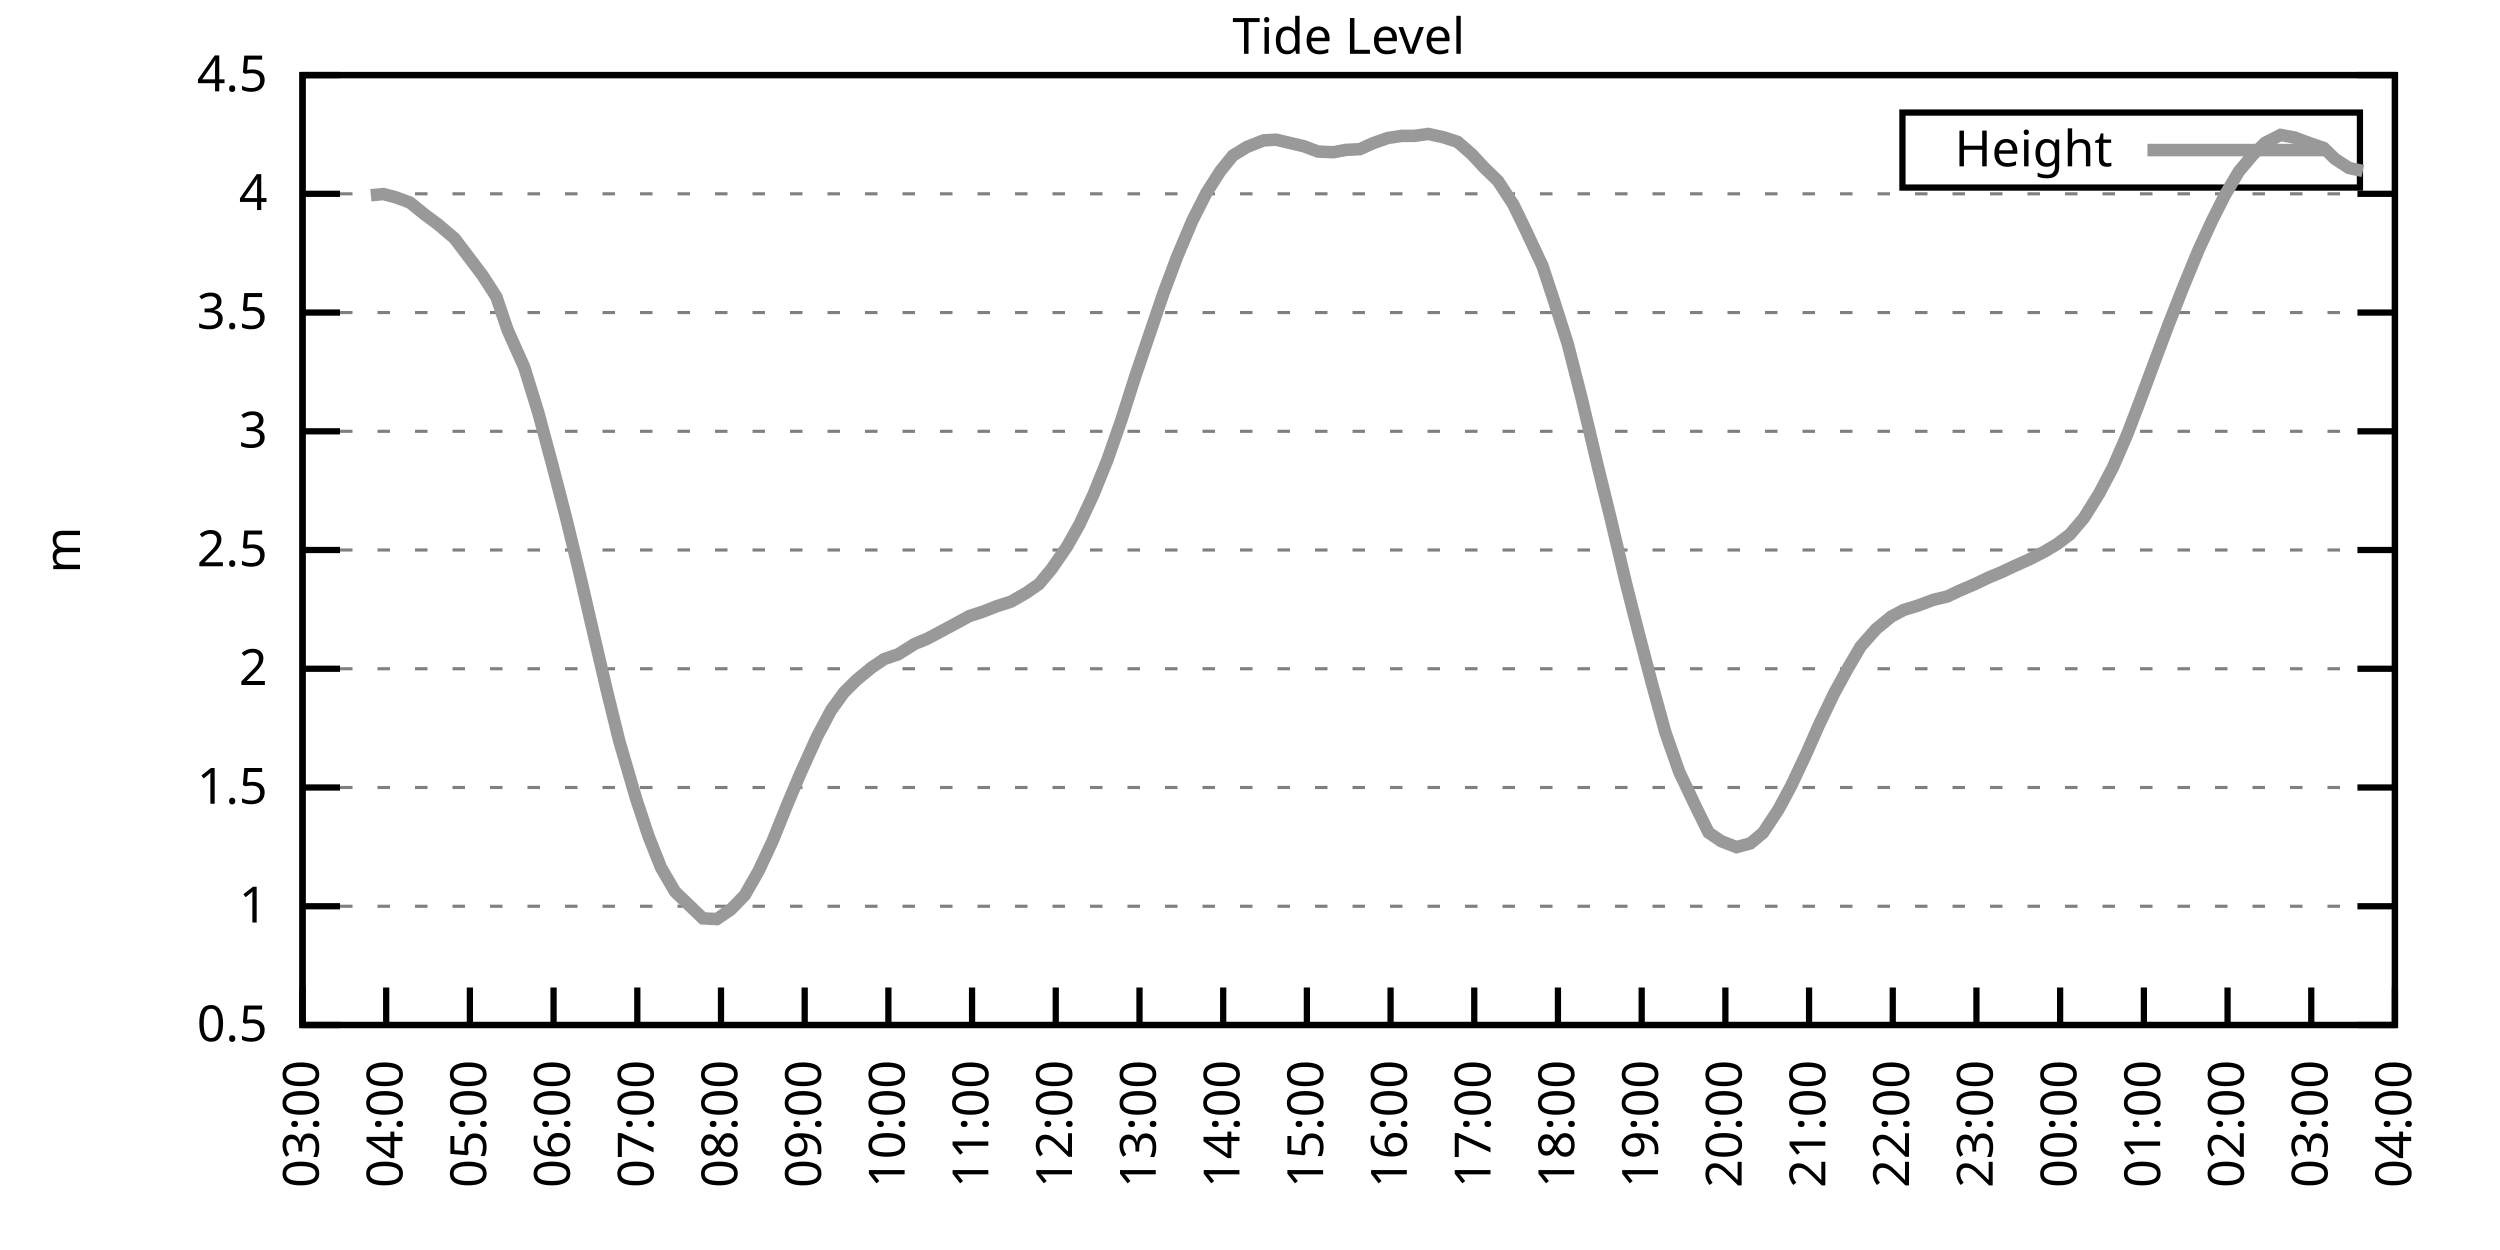
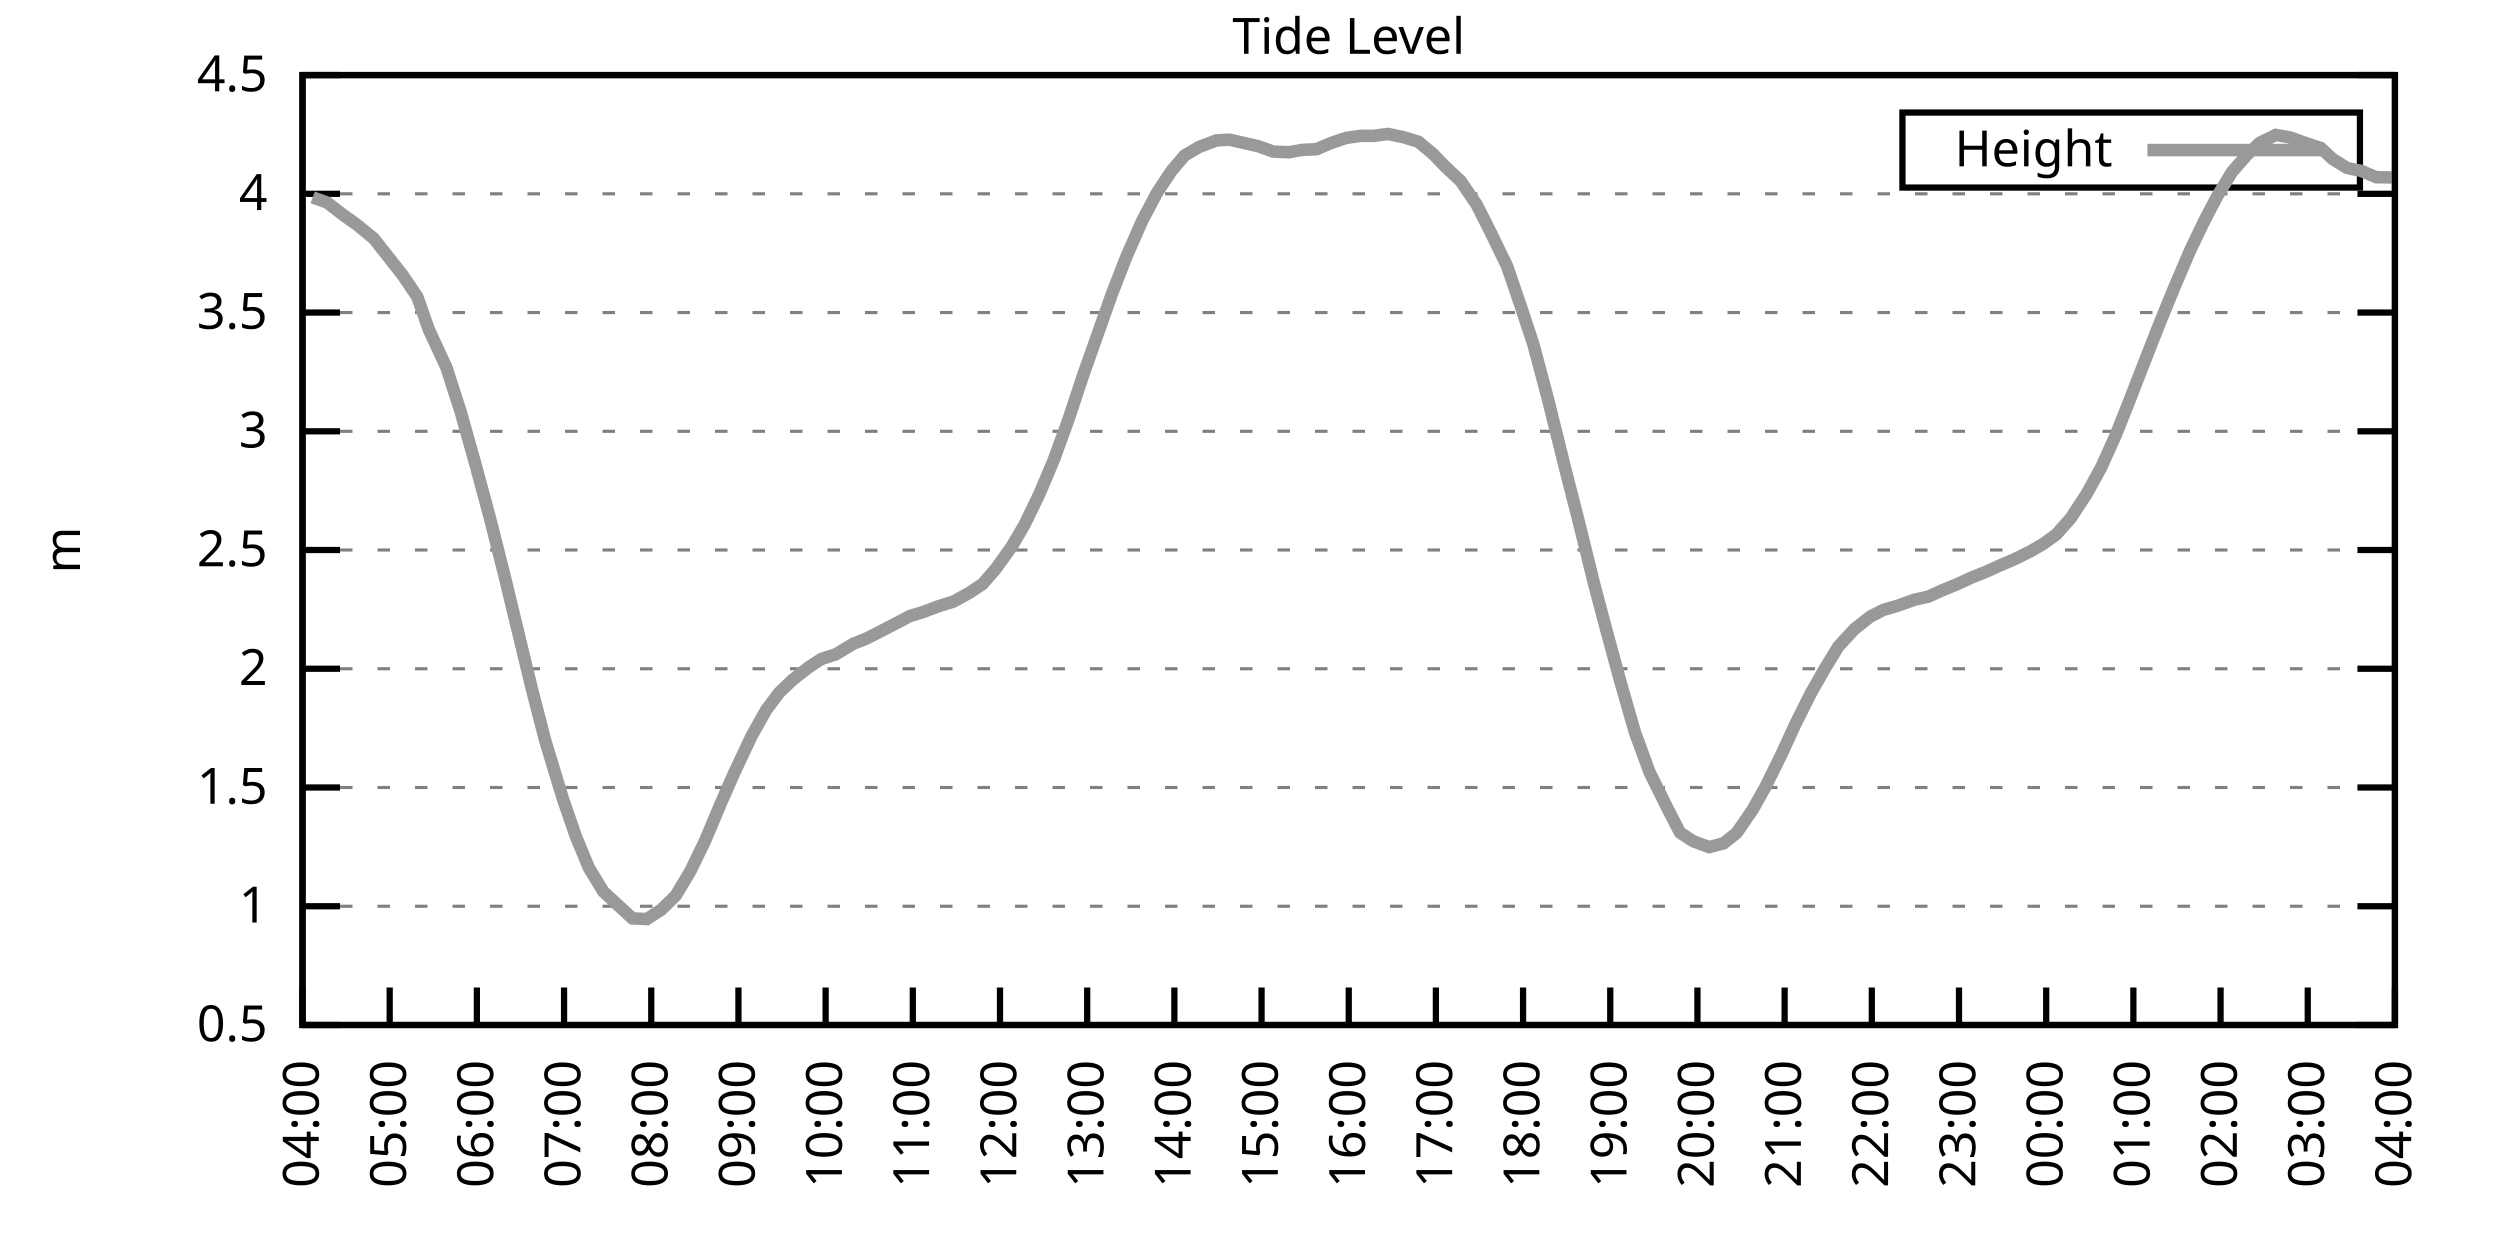
<svg xmlns="http://www.w3.org/2000/svg" xmlns:xlink="http://www.w3.org/1999/xlink" width="400" height="200" viewBox="0 0 400 200">
  <g id="gnuplot_canvas">
    <rect x="0" y="0" width="400" height="200" fill="none" />
    <defs>
      <circle id="gpDot" r="0.5" stroke-width="0.5" stroke="currentColor" />
      <path id="gpPt0" stroke-width="0.333" stroke="currentColor" d="M-1,0 h2 M0,-1 v2" />
      <path id="gpPt1" stroke-width="0.333" stroke="currentColor" d="M-1,-1 L1,1 M1,-1 L-1,1" />
      <path id="gpPt2" stroke-width="0.333" stroke="currentColor" d="M-1,0 L1,0 M0,-1 L0,1 M-1,-1 L1,1 M-1,1 L1,-1" />
      <rect id="gpPt3" stroke-width="0.333" stroke="currentColor" x="-1" y="-1" width="2" height="2" />
      <rect id="gpPt4" stroke-width="0.333" stroke="currentColor" fill="currentColor" x="-1" y="-1" width="2" height="2" />
      <circle id="gpPt5" stroke-width="0.333" stroke="currentColor" cx="0" cy="0" r="1" />
      <use xlink:href="#gpPt5" id="gpPt6" fill="currentColor" stroke="none" />
      <path id="gpPt7" stroke-width="0.333" stroke="currentColor" d="M0,-1.33 L-1.33,0.67 L1.33,0.67 z" />
      <use xlink:href="#gpPt7" id="gpPt8" fill="currentColor" stroke="none" />
      <use xlink:href="#gpPt7" id="gpPt9" stroke="currentColor" transform="rotate(180)" />
      <use xlink:href="#gpPt9" id="gpPt10" fill="currentColor" stroke="none" />
      <use xlink:href="#gpPt3" id="gpPt11" stroke="currentColor" transform="rotate(45)" />
      <use xlink:href="#gpPt11" id="gpPt12" fill="currentColor" stroke="none" />
      <path id="gpPt13" stroke-width="0.333" stroke="currentColor" d="M0,1.330 L1.265,0.411 L0.782,-1.067 L-0.782,-1.076 L-1.265,0.411 z" />
      <use xlink:href="#gpPt13" id="gpPt14" fill="currentColor" stroke="none" />
      <filter id="textbox" filterUnits="objectBoundingBox" x="0" y="0" height="1" width="1">
        <feFlood flood-color="white" flood-opacity="1" result="bgnd" />
        <feComposite in="SourceGraphic" in2="bgnd" operator="atop" />
      </filter>
      <filter id="greybox" filterUnits="objectBoundingBox" x="0" y="0" height="1" width="1">
        <feFlood flood-color="lightgrey" flood-opacity="1" result="grey" />
        <feComposite in="SourceGraphic" in2="grey" operator="atop" />
      </filter>
    </defs>
    <g fill="none" color="white" stroke="currentColor" stroke-width="1.00" stroke-linecap="butt" stroke-linejoin="miter">
</g>
    <g fill="none" color="black" stroke="currentColor" stroke-width="1.00" stroke-linecap="butt" stroke-linejoin="miter">
      <g stroke="none" shape-rendering="crispEdges">
        <polygon fill="rgb(255, 255, 255)" points="48.40,164.00 383.18,164.00 383.18,12.02 48.40,12.02 " />
      </g>
    </g>
    <g fill="none" color="black" stroke="currentColor" stroke-width="1.00" stroke-linecap="butt" stroke-linejoin="miter">
</g>
    <g fill="none" color="black" stroke="black" stroke-width="0.50" stroke-linecap="butt" stroke-linejoin="miter">
</g>
    <g fill="none" color="gray" stroke="currentColor" stroke-width="0.50" stroke-linecap="butt" stroke-linejoin="miter">
      <path stroke="gray" stroke-dasharray="2,4" class="gridline" d="M48.40,164.00 L383.19,164.00  " />
    </g>
    <g fill="none" color="gray" stroke="gray" stroke-width="1.00" stroke-linecap="butt" stroke-linejoin="miter">
</g>
    <g fill="none" color="black" stroke="currentColor" stroke-width="1.00" stroke-linecap="butt" stroke-linejoin="miter">
      <path stroke="black" d="M48.40,164.00 L54.40,164.00 M383.19,164.00 L377.19,164.00  " />
      <g transform="translate(42.80,166.60)" stroke="none" fill="black" font-family="Sans" font-size="8.00" text-anchor="end">
        <text>
          <tspan font-family="Sans"> 0.5</tspan>
        </text>
      </g>
    </g>
    <g fill="none" color="black" stroke="currentColor" stroke-width="1.00" stroke-linecap="butt" stroke-linejoin="miter">
</g>
    <g fill="none" color="black" stroke="black" stroke-width="0.50" stroke-linecap="butt" stroke-linejoin="miter">
</g>
    <g fill="none" color="gray" stroke="currentColor" stroke-width="0.50" stroke-linecap="butt" stroke-linejoin="miter">
      <path stroke="gray" stroke-dasharray="2,4" class="gridline" d="M48.40,145.00 L383.19,145.00  " />
    </g>
    <g fill="none" color="gray" stroke="gray" stroke-width="1.00" stroke-linecap="butt" stroke-linejoin="miter">
</g>
    <g fill="none" color="black" stroke="currentColor" stroke-width="1.00" stroke-linecap="butt" stroke-linejoin="miter">
      <path stroke="black" d="M48.40,145.00 L54.40,145.00 M383.19,145.00 L377.19,145.00  " />
      <g transform="translate(42.80,147.60)" stroke="none" fill="black" font-family="Sans" font-size="8.00" text-anchor="end">
        <text>
          <tspan font-family="Sans"> 1</tspan>
        </text>
      </g>
    </g>
    <g fill="none" color="black" stroke="currentColor" stroke-width="1.00" stroke-linecap="butt" stroke-linejoin="miter">
</g>
    <g fill="none" color="black" stroke="black" stroke-width="0.50" stroke-linecap="butt" stroke-linejoin="miter">
</g>
    <g fill="none" color="gray" stroke="currentColor" stroke-width="0.50" stroke-linecap="butt" stroke-linejoin="miter">
      <path stroke="gray" stroke-dasharray="2,4" class="gridline" d="M48.40,126.00 L383.19,126.00  " />
    </g>
    <g fill="none" color="gray" stroke="gray" stroke-width="1.00" stroke-linecap="butt" stroke-linejoin="miter">
</g>
    <g fill="none" color="black" stroke="currentColor" stroke-width="1.00" stroke-linecap="butt" stroke-linejoin="miter">
      <path stroke="black" d="M48.40,126.00 L54.40,126.00 M383.19,126.00 L377.19,126.00  " />
      <g transform="translate(42.80,128.60)" stroke="none" fill="black" font-family="Sans" font-size="8.00" text-anchor="end">
        <text>
          <tspan font-family="Sans"> 1.5</tspan>
        </text>
      </g>
    </g>
    <g fill="none" color="black" stroke="currentColor" stroke-width="1.00" stroke-linecap="butt" stroke-linejoin="miter">
</g>
    <g fill="none" color="black" stroke="black" stroke-width="0.50" stroke-linecap="butt" stroke-linejoin="miter">
</g>
    <g fill="none" color="gray" stroke="currentColor" stroke-width="0.50" stroke-linecap="butt" stroke-linejoin="miter">
      <path stroke="gray" stroke-dasharray="2,4" class="gridline" d="M48.40,107.00 L383.19,107.00  " />
    </g>
    <g fill="none" color="gray" stroke="gray" stroke-width="1.00" stroke-linecap="butt" stroke-linejoin="miter">
</g>
    <g fill="none" color="black" stroke="currentColor" stroke-width="1.00" stroke-linecap="butt" stroke-linejoin="miter">
      <path stroke="black" d="M48.40,107.00 L54.40,107.00 M383.19,107.00 L377.19,107.00  " />
      <g transform="translate(42.80,109.60)" stroke="none" fill="black" font-family="Sans" font-size="8.00" text-anchor="end">
        <text>
          <tspan font-family="Sans"> 2</tspan>
        </text>
      </g>
    </g>
    <g fill="none" color="black" stroke="currentColor" stroke-width="1.00" stroke-linecap="butt" stroke-linejoin="miter">
</g>
    <g fill="none" color="black" stroke="black" stroke-width="0.50" stroke-linecap="butt" stroke-linejoin="miter">
</g>
    <g fill="none" color="gray" stroke="currentColor" stroke-width="0.50" stroke-linecap="butt" stroke-linejoin="miter">
      <path stroke="gray" stroke-dasharray="2,4" class="gridline" d="M48.40,88.00 L383.19,88.00  " />
    </g>
    <g fill="none" color="gray" stroke="gray" stroke-width="1.00" stroke-linecap="butt" stroke-linejoin="miter">
</g>
    <g fill="none" color="black" stroke="currentColor" stroke-width="1.00" stroke-linecap="butt" stroke-linejoin="miter">
      <path stroke="black" d="M48.40,88.00 L54.40,88.00 M383.19,88.00 L377.19,88.00  " />
      <g transform="translate(42.80,90.60)" stroke="none" fill="black" font-family="Sans" font-size="8.00" text-anchor="end">
        <text>
          <tspan font-family="Sans"> 2.5</tspan>
        </text>
      </g>
    </g>
    <g fill="none" color="black" stroke="currentColor" stroke-width="1.00" stroke-linecap="butt" stroke-linejoin="miter">
</g>
    <g fill="none" color="black" stroke="black" stroke-width="0.50" stroke-linecap="butt" stroke-linejoin="miter">
</g>
    <g fill="none" color="gray" stroke="currentColor" stroke-width="0.50" stroke-linecap="butt" stroke-linejoin="miter">
      <path stroke="gray" stroke-dasharray="2,4" class="gridline" d="M48.40,69.01 L383.19,69.01  " />
    </g>
    <g fill="none" color="gray" stroke="gray" stroke-width="1.00" stroke-linecap="butt" stroke-linejoin="miter">
</g>
    <g fill="none" color="black" stroke="currentColor" stroke-width="1.00" stroke-linecap="butt" stroke-linejoin="miter">
      <path stroke="black" d="M48.40,69.01 L54.40,69.01 M383.19,69.01 L377.19,69.01  " />
      <g transform="translate(42.80,71.61)" stroke="none" fill="black" font-family="Sans" font-size="8.00" text-anchor="end">
        <text>
          <tspan font-family="Sans"> 3</tspan>
        </text>
      </g>
    </g>
    <g fill="none" color="black" stroke="currentColor" stroke-width="1.00" stroke-linecap="butt" stroke-linejoin="miter">
</g>
    <g fill="none" color="black" stroke="black" stroke-width="0.50" stroke-linecap="butt" stroke-linejoin="miter">
</g>
    <g fill="none" color="gray" stroke="currentColor" stroke-width="0.50" stroke-linecap="butt" stroke-linejoin="miter">
      <path stroke="gray" stroke-dasharray="2,4" class="gridline" d="M48.40,50.01 L383.19,50.01  " />
    </g>
    <g fill="none" color="gray" stroke="gray" stroke-width="1.00" stroke-linecap="butt" stroke-linejoin="miter">
</g>
    <g fill="none" color="black" stroke="currentColor" stroke-width="1.00" stroke-linecap="butt" stroke-linejoin="miter">
      <path stroke="black" d="M48.40,50.01 L54.40,50.01 M383.19,50.01 L377.19,50.01  " />
      <g transform="translate(42.80,52.61)" stroke="none" fill="black" font-family="Sans" font-size="8.00" text-anchor="end">
        <text>
          <tspan font-family="Sans"> 3.5</tspan>
        </text>
      </g>
    </g>
    <g fill="none" color="black" stroke="currentColor" stroke-width="1.00" stroke-linecap="butt" stroke-linejoin="miter">
</g>
    <g fill="none" color="black" stroke="black" stroke-width="0.50" stroke-linecap="butt" stroke-linejoin="miter">
</g>
    <g fill="none" color="gray" stroke="currentColor" stroke-width="0.50" stroke-linecap="butt" stroke-linejoin="miter">
      <path stroke="gray" stroke-dasharray="2,4" class="gridline" d="M48.40,31.01 L383.19,31.01  " />
    </g>
    <g fill="none" color="gray" stroke="gray" stroke-width="1.00" stroke-linecap="butt" stroke-linejoin="miter">
</g>
    <g fill="none" color="black" stroke="currentColor" stroke-width="1.00" stroke-linecap="butt" stroke-linejoin="miter">
      <path stroke="black" d="M48.40,31.01 L54.40,31.01 M383.19,31.01 L377.19,31.01  " />
      <g transform="translate(42.80,33.61)" stroke="none" fill="black" font-family="Sans" font-size="8.00" text-anchor="end">
        <text>
          <tspan font-family="Sans"> 4</tspan>
        </text>
      </g>
    </g>
    <g fill="none" color="black" stroke="currentColor" stroke-width="1.00" stroke-linecap="butt" stroke-linejoin="miter">
</g>
    <g fill="none" color="black" stroke="black" stroke-width="0.50" stroke-linecap="butt" stroke-linejoin="miter">
</g>
    <g fill="none" color="gray" stroke="currentColor" stroke-width="0.50" stroke-linecap="butt" stroke-linejoin="miter">
      <path stroke="gray" stroke-dasharray="2,4" class="gridline" d="M48.40,12.01 L383.19,12.01  " />
    </g>
    <g fill="none" color="gray" stroke="gray" stroke-width="1.00" stroke-linecap="butt" stroke-linejoin="miter">
</g>
    <g fill="none" color="black" stroke="currentColor" stroke-width="1.00" stroke-linecap="butt" stroke-linejoin="miter">
      <path stroke="black" d="M48.40,12.01 L54.40,12.01 M383.19,12.01 L377.19,12.01  " />
      <g transform="translate(42.80,14.61)" stroke="none" fill="black" font-family="Sans" font-size="8.00" text-anchor="end">
        <text>
          <tspan font-family="Sans"> 4.5</tspan>
        </text>
      </g>
    </g>
    <g fill="none" color="black" stroke="currentColor" stroke-width="1.00" stroke-linecap="butt" stroke-linejoin="miter">
      <path stroke="black" d="M48.40,164.00 L48.40,158.00  " />
      <g transform="translate(51.00,169.60) rotate(270.00)" stroke="none" fill="black" font-family="Sans" font-size="8.00" text-anchor="end">
        <text>
-           <tspan font-family="Sans">03:00</tspan>
-         </text>
-       </g>
-     </g>
-     <g fill="none" color="black" stroke="currentColor" stroke-width="1.00" stroke-linecap="butt" stroke-linejoin="miter">
-       <path stroke="black" d="M61.79,164.00 L61.79,158.00  " />
-       <g transform="translate(64.39,169.60) rotate(270.00)" stroke="none" fill="black" font-family="Sans" font-size="8.00" text-anchor="end">
-         <text>
          <tspan font-family="Sans">04:00</tspan>
        </text>
      </g>
    </g>
    <g fill="none" color="black" stroke="currentColor" stroke-width="1.00" stroke-linecap="butt" stroke-linejoin="miter">
-       <path stroke="black" d="M75.18,164.00 L75.18,158.00  " />
-       <g transform="translate(77.78,169.60) rotate(270.00)" stroke="none" fill="black" font-family="Sans" font-size="8.00" text-anchor="end">
+       <path stroke="black" d="M62.35,164.00 L62.35,158.00  " />
+       <g transform="translate(64.95,169.60) rotate(270.00)" stroke="none" fill="black" font-family="Sans" font-size="8.00" text-anchor="end">
        <text>
          <tspan font-family="Sans">05:00</tspan>
        </text>
      </g>
    </g>
    <g fill="none" color="black" stroke="currentColor" stroke-width="1.00" stroke-linecap="butt" stroke-linejoin="miter">
-       <path stroke="black" d="M88.57,164.00 L88.57,158.00  " />
-       <g transform="translate(91.17,169.60) rotate(270.00)" stroke="none" fill="black" font-family="Sans" font-size="8.00" text-anchor="end">
+       <path stroke="black" d="M76.30,164.00 L76.30,158.00  " />
+       <g transform="translate(78.90,169.60) rotate(270.00)" stroke="none" fill="black" font-family="Sans" font-size="8.00" text-anchor="end">
        <text>
          <tspan font-family="Sans">06:00</tspan>
        </text>
      </g>
    </g>
    <g fill="none" color="black" stroke="currentColor" stroke-width="1.00" stroke-linecap="butt" stroke-linejoin="miter">
-       <path stroke="black" d="M101.97,164.00 L101.97,158.00  " />
-       <g transform="translate(104.57,169.60) rotate(270.00)" stroke="none" fill="black" font-family="Sans" font-size="8.00" text-anchor="end">
+       <path stroke="black" d="M90.25,164.00 L90.25,158.00  " />
+       <g transform="translate(92.85,169.60) rotate(270.00)" stroke="none" fill="black" font-family="Sans" font-size="8.00" text-anchor="end">
        <text>
          <tspan font-family="Sans">07:00</tspan>
        </text>
      </g>
    </g>
    <g fill="none" color="black" stroke="currentColor" stroke-width="1.00" stroke-linecap="butt" stroke-linejoin="miter">
-       <path stroke="black" d="M115.36,164.00 L115.36,158.00  " />
-       <g transform="translate(117.96,169.60) rotate(270.00)" stroke="none" fill="black" font-family="Sans" font-size="8.00" text-anchor="end">
+       <path stroke="black" d="M104.20,164.00 L104.20,158.00  " />
+       <g transform="translate(106.80,169.60) rotate(270.00)" stroke="none" fill="black" font-family="Sans" font-size="8.00" text-anchor="end">
        <text>
          <tspan font-family="Sans">08:00</tspan>
        </text>
      </g>
    </g>
    <g fill="none" color="black" stroke="currentColor" stroke-width="1.00" stroke-linecap="butt" stroke-linejoin="miter">
-       <path stroke="black" d="M128.75,164.00 L128.75,158.00  " />
-       <g transform="translate(131.35,169.60) rotate(270.00)" stroke="none" fill="black" font-family="Sans" font-size="8.00" text-anchor="end">
+       <path stroke="black" d="M118.15,164.00 L118.15,158.00  " />
+       <g transform="translate(120.75,169.60) rotate(270.00)" stroke="none" fill="black" font-family="Sans" font-size="8.00" text-anchor="end">
        <text>
          <tspan font-family="Sans">09:00</tspan>
        </text>
      </g>
    </g>
    <g fill="none" color="black" stroke="currentColor" stroke-width="1.00" stroke-linecap="butt" stroke-linejoin="miter">
-       <path stroke="black" d="M142.14,164.00 L142.14,158.00  " />
-       <g transform="translate(144.74,169.60) rotate(270.00)" stroke="none" fill="black" font-family="Sans" font-size="8.00" text-anchor="end">
+       <path stroke="black" d="M132.10,164.00 L132.10,158.00  " />
+       <g transform="translate(134.70,169.60) rotate(270.00)" stroke="none" fill="black" font-family="Sans" font-size="8.00" text-anchor="end">
        <text>
          <tspan font-family="Sans">10:00</tspan>
        </text>
      </g>
    </g>
    <g fill="none" color="black" stroke="currentColor" stroke-width="1.00" stroke-linecap="butt" stroke-linejoin="miter">
-       <path stroke="black" d="M155.53,164.00 L155.53,158.00  " />
-       <g transform="translate(158.13,169.60) rotate(270.00)" stroke="none" fill="black" font-family="Sans" font-size="8.00" text-anchor="end">
+       <path stroke="black" d="M146.05,164.00 L146.05,158.00  " />
+       <g transform="translate(148.65,169.60) rotate(270.00)" stroke="none" fill="black" font-family="Sans" font-size="8.00" text-anchor="end">
        <text>
          <tspan font-family="Sans">11:00</tspan>
        </text>
      </g>
    </g>
    <g fill="none" color="black" stroke="currentColor" stroke-width="1.00" stroke-linecap="butt" stroke-linejoin="miter">
-       <path stroke="black" d="M168.92,164.00 L168.92,158.00  " />
-       <g transform="translate(171.52,169.60) rotate(270.00)" stroke="none" fill="black" font-family="Sans" font-size="8.00" text-anchor="end">
+       <path stroke="black" d="M160.00,164.00 L160.00,158.00  " />
+       <g transform="translate(162.60,169.60) rotate(270.00)" stroke="none" fill="black" font-family="Sans" font-size="8.00" text-anchor="end">
        <text>
          <tspan font-family="Sans">12:00</tspan>
        </text>
      </g>
    </g>
    <g fill="none" color="black" stroke="currentColor" stroke-width="1.00" stroke-linecap="butt" stroke-linejoin="miter">
-       <path stroke="black" d="M182.32,164.00 L182.32,158.00  " />
-       <g transform="translate(184.92,169.60) rotate(270.00)" stroke="none" fill="black" font-family="Sans" font-size="8.00" text-anchor="end">
+       <path stroke="black" d="M173.95,164.00 L173.95,158.00  " />
+       <g transform="translate(176.55,169.60) rotate(270.00)" stroke="none" fill="black" font-family="Sans" font-size="8.00" text-anchor="end">
        <text>
          <tspan font-family="Sans">13:00</tspan>
        </text>
      </g>
    </g>
    <g fill="none" color="black" stroke="currentColor" stroke-width="1.00" stroke-linecap="butt" stroke-linejoin="miter">
-       <path stroke="black" d="M195.71,164.00 L195.71,158.00  " />
-       <g transform="translate(198.31,169.60) rotate(270.00)" stroke="none" fill="black" font-family="Sans" font-size="8.00" text-anchor="end">
+       <path stroke="black" d="M187.90,164.00 L187.90,158.00  " />
+       <g transform="translate(190.50,169.60) rotate(270.00)" stroke="none" fill="black" font-family="Sans" font-size="8.00" text-anchor="end">
        <text>
          <tspan font-family="Sans">14:00</tspan>
        </text>
      </g>
    </g>
    <g fill="none" color="black" stroke="currentColor" stroke-width="1.00" stroke-linecap="butt" stroke-linejoin="miter">
-       <path stroke="black" d="M209.10,164.00 L209.10,158.00  " />
-       <g transform="translate(211.70,169.60) rotate(270.00)" stroke="none" fill="black" font-family="Sans" font-size="8.00" text-anchor="end">
+       <path stroke="black" d="M201.85,164.00 L201.85,158.00  " />
+       <g transform="translate(204.45,169.60) rotate(270.00)" stroke="none" fill="black" font-family="Sans" font-size="8.00" text-anchor="end">
        <text>
          <tspan font-family="Sans">15:00</tspan>
        </text>
      </g>
    </g>
    <g fill="none" color="black" stroke="currentColor" stroke-width="1.00" stroke-linecap="butt" stroke-linejoin="miter">
-       <path stroke="black" d="M222.49,164.00 L222.49,158.00  " />
-       <g transform="translate(225.09,169.60) rotate(270.00)" stroke="none" fill="black" font-family="Sans" font-size="8.00" text-anchor="end">
+       <path stroke="black" d="M215.80,164.00 L215.80,158.00  " />
+       <g transform="translate(218.40,169.60) rotate(270.00)" stroke="none" fill="black" font-family="Sans" font-size="8.00" text-anchor="end">
        <text>
          <tspan font-family="Sans">16:00</tspan>
        </text>
      </g>
    </g>
    <g fill="none" color="black" stroke="currentColor" stroke-width="1.00" stroke-linecap="butt" stroke-linejoin="miter">
-       <path stroke="black" d="M235.88,164.00 L235.88,158.00  " />
-       <g transform="translate(238.48,169.60) rotate(270.00)" stroke="none" fill="black" font-family="Sans" font-size="8.00" text-anchor="end">
+       <path stroke="black" d="M229.74,164.00 L229.74,158.00  " />
+       <g transform="translate(232.34,169.60) rotate(270.00)" stroke="none" fill="black" font-family="Sans" font-size="8.00" text-anchor="end">
        <text>
          <tspan font-family="Sans">17:00</tspan>
        </text>
      </g>
    </g>
    <g fill="none" color="black" stroke="currentColor" stroke-width="1.00" stroke-linecap="butt" stroke-linejoin="miter">
-       <path stroke="black" d="M249.27,164.00 L249.27,158.00  " />
-       <g transform="translate(251.87,169.60) rotate(270.00)" stroke="none" fill="black" font-family="Sans" font-size="8.00" text-anchor="end">
+       <path stroke="black" d="M243.69,164.00 L243.69,158.00  " />
+       <g transform="translate(246.29,169.60) rotate(270.00)" stroke="none" fill="black" font-family="Sans" font-size="8.00" text-anchor="end">
        <text>
          <tspan font-family="Sans">18:00</tspan>
        </text>
      </g>
    </g>
    <g fill="none" color="black" stroke="currentColor" stroke-width="1.00" stroke-linecap="butt" stroke-linejoin="miter">
-       <path stroke="black" d="M262.67,164.00 L262.67,158.00  " />
-       <g transform="translate(265.27,169.60) rotate(270.00)" stroke="none" fill="black" font-family="Sans" font-size="8.00" text-anchor="end">
+       <path stroke="black" d="M257.64,164.00 L257.64,158.00  " />
+       <g transform="translate(260.24,169.60) rotate(270.00)" stroke="none" fill="black" font-family="Sans" font-size="8.00" text-anchor="end">
        <text>
          <tspan font-family="Sans">19:00</tspan>
        </text>
      </g>
    </g>
    <g fill="none" color="black" stroke="currentColor" stroke-width="1.00" stroke-linecap="butt" stroke-linejoin="miter">
-       <path stroke="black" d="M276.06,164.00 L276.06,158.00  " />
-       <g transform="translate(278.66,169.60) rotate(270.00)" stroke="none" fill="black" font-family="Sans" font-size="8.00" text-anchor="end">
+       <path stroke="black" d="M271.59,164.00 L271.59,158.00  " />
+       <g transform="translate(274.19,169.60) rotate(270.00)" stroke="none" fill="black" font-family="Sans" font-size="8.00" text-anchor="end">
        <text>
          <tspan font-family="Sans">20:00</tspan>
        </text>
      </g>
    </g>
    <g fill="none" color="black" stroke="currentColor" stroke-width="1.00" stroke-linecap="butt" stroke-linejoin="miter">
-       <path stroke="black" d="M289.45,164.00 L289.45,158.00  " />
-       <g transform="translate(292.05,169.60) rotate(270.00)" stroke="none" fill="black" font-family="Sans" font-size="8.00" text-anchor="end">
+       <path stroke="black" d="M285.54,164.00 L285.54,158.00  " />
+       <g transform="translate(288.14,169.60) rotate(270.00)" stroke="none" fill="black" font-family="Sans" font-size="8.00" text-anchor="end">
        <text>
          <tspan font-family="Sans">21:00</tspan>
        </text>
      </g>
    </g>
    <g fill="none" color="black" stroke="currentColor" stroke-width="1.00" stroke-linecap="butt" stroke-linejoin="miter">
-       <path stroke="black" d="M302.84,164.00 L302.84,158.00  " />
-       <g transform="translate(305.44,169.60) rotate(270.00)" stroke="none" fill="black" font-family="Sans" font-size="8.00" text-anchor="end">
+       <path stroke="black" d="M299.49,164.00 L299.49,158.00  " />
+       <g transform="translate(302.09,169.60) rotate(270.00)" stroke="none" fill="black" font-family="Sans" font-size="8.00" text-anchor="end">
        <text>
          <tspan font-family="Sans">22:00</tspan>
        </text>
      </g>
    </g>
    <g fill="none" color="black" stroke="currentColor" stroke-width="1.00" stroke-linecap="butt" stroke-linejoin="miter">
-       <path stroke="black" d="M316.23,164.00 L316.23,158.00  " />
-       <g transform="translate(318.83,169.60) rotate(270.00)" stroke="none" fill="black" font-family="Sans" font-size="8.00" text-anchor="end">
+       <path stroke="black" d="M313.44,164.00 L313.44,158.00  " />
+       <g transform="translate(316.04,169.60) rotate(270.00)" stroke="none" fill="black" font-family="Sans" font-size="8.00" text-anchor="end">
        <text>
          <tspan font-family="Sans">23:00</tspan>
        </text>
      </g>
    </g>
    <g fill="none" color="black" stroke="currentColor" stroke-width="1.00" stroke-linecap="butt" stroke-linejoin="miter">
-       <path stroke="black" d="M329.62,164.00 L329.62,158.00  " />
-       <g transform="translate(332.22,169.60) rotate(270.00)" stroke="none" fill="black" font-family="Sans" font-size="8.00" text-anchor="end">
+       <path stroke="black" d="M327.39,164.00 L327.39,158.00  " />
+       <g transform="translate(329.99,169.60) rotate(270.00)" stroke="none" fill="black" font-family="Sans" font-size="8.00" text-anchor="end">
        <text>
          <tspan font-family="Sans">00:00</tspan>
        </text>
      </g>
    </g>
    <g fill="none" color="black" stroke="currentColor" stroke-width="1.00" stroke-linecap="butt" stroke-linejoin="miter">
-       <path stroke="black" d="M343.02,164.00 L343.02,158.00  " />
-       <g transform="translate(345.62,169.60) rotate(270.00)" stroke="none" fill="black" font-family="Sans" font-size="8.00" text-anchor="end">
+       <path stroke="black" d="M341.34,164.00 L341.34,158.00  " />
+       <g transform="translate(343.94,169.60) rotate(270.00)" stroke="none" fill="black" font-family="Sans" font-size="8.00" text-anchor="end">
        <text>
          <tspan font-family="Sans">01:00</tspan>
        </text>
      </g>
    </g>
    <g fill="none" color="black" stroke="currentColor" stroke-width="1.00" stroke-linecap="butt" stroke-linejoin="miter">
-       <path stroke="black" d="M356.41,164.00 L356.41,158.00  " />
-       <g transform="translate(359.01,169.60) rotate(270.00)" stroke="none" fill="black" font-family="Sans" font-size="8.00" text-anchor="end">
+       <path stroke="black" d="M355.29,164.00 L355.29,158.00  " />
+       <g transform="translate(357.89,169.60) rotate(270.00)" stroke="none" fill="black" font-family="Sans" font-size="8.00" text-anchor="end">
        <text>
          <tspan font-family="Sans">02:00</tspan>
        </text>
      </g>
    </g>
    <g fill="none" color="black" stroke="currentColor" stroke-width="1.00" stroke-linecap="butt" stroke-linejoin="miter">
-       <path stroke="black" d="M369.80,164.00 L369.80,158.00  " />
-       <g transform="translate(372.40,169.60) rotate(270.00)" stroke="none" fill="black" font-family="Sans" font-size="8.00" text-anchor="end">
+       <path stroke="black" d="M369.24,164.00 L369.24,158.00  " />
+       <g transform="translate(371.84,169.60) rotate(270.00)" stroke="none" fill="black" font-family="Sans" font-size="8.00" text-anchor="end">
        <text>
          <tspan font-family="Sans">03:00</tspan>
        </text>
      </g>
    </g>
    <g fill="none" color="black" stroke="currentColor" stroke-width="1.00" stroke-linecap="butt" stroke-linejoin="miter">
      <path stroke="black" d="M383.19,164.00 L383.19,158.00  " />
      <g transform="translate(385.79,169.60) rotate(270.00)" stroke="none" fill="black" font-family="Sans" font-size="8.00" text-anchor="end">
        <text>
          <tspan font-family="Sans">04:00</tspan>
        </text>
      </g>
    </g>
    <g fill="none" color="black" stroke="currentColor" stroke-width="1.00" stroke-linecap="butt" stroke-linejoin="miter">
</g>
    <g fill="none" color="black" stroke="currentColor" stroke-width="1.00" stroke-linecap="butt" stroke-linejoin="miter">
      <path stroke="black" d="M48.40,12.01 L48.40,164.00 L383.19,164.00 L383.19,12.01 L48.40,12.01 Z  " />
    </g>
    <g fill="none" color="black" stroke="currentColor" stroke-width="1.00" stroke-linecap="butt" stroke-linejoin="miter">
</g>
    <g fill="none" color="black" stroke="currentColor" stroke-width="1.00" stroke-linecap="butt" stroke-linejoin="miter">
      <path stroke="black" d="M304.39,30.01 L304.39,18.01 L377.59,18.01 L377.59,30.01 L304.39,30.01 Z  " />
    </g>
    <g id="Tide_level_plot_1">
      <g fill="none" color="white" stroke="black" stroke-width="2.00" stroke-linecap="butt" stroke-linejoin="miter">
</g>
      <g fill="none" color="black" stroke="currentColor" stroke-width="2.00" stroke-linecap="butt" stroke-linejoin="miter">
        <g transform="translate(337.99,26.61)" stroke="none" fill="black" font-family="Sans" font-size="8.00" text-anchor="end">
          <text>
            <tspan font-family="Sans">Height</tspan>
          </text>
        </g>
      </g>
      <g fill="none" color="black" stroke="currentColor" stroke-width="2.00" stroke-linecap="butt" stroke-linejoin="miter">
-         <path stroke="rgb(153, 153, 153)" d="M343.59,24.01 L371.99,24.01 M59.34,31.24 L61.35,31.05 L63.35,31.58 L65.59,32.41 L68.04,34.39 L70.05,35.87   L72.73,38.15 L77.19,44.04 L79.42,47.50 L81.21,52.78 L83.89,58.78 L86.12,66.00 L88.35,74.29 L90.58,82.88   L92.82,92.11 L94.82,100.77 L97.06,110.35 L99.06,118.48 L101.74,127.67 L103.75,133.75 L105.76,138.81 L107.99,142.65   L112.46,146.94 L114.69,147.05 L116.92,145.53 L119.15,143.25 L121.38,139.34 L123.62,134.55 L126.07,128.47 L128.08,123.72   L130.76,117.80 L132.99,113.62 L135.00,110.84 L137.01,108.83 L139.46,106.81 L141.47,105.45 L143.70,104.69 L146.38,103.01   L148.39,102.18 L150.40,101.11 L153.08,99.67 L155.09,98.57 L157.32,97.85 L159.33,97.05 L161.78,96.25 L164.24,94.84   L166.25,93.44 L168.25,91.04 L170.71,87.47 L172.72,83.90 L174.95,79.11 L177.18,73.60 L179.41,67.22 L181.65,60.19   L183.88,53.62 L186.11,47.04 L188.34,41.08 L190.80,35.26 L193.03,30.86 L195.26,27.36 L197.27,24.89 L199.50,23.52   L202.18,22.46 L204.19,22.35 L206.42,22.88 L208.65,23.41 L210.88,24.25 L213.34,24.36 L215.35,23.98 L217.58,23.87   L219.59,22.95 L222.04,22.08 L224.28,21.74 L226.29,21.74 L228.52,21.43 L230.97,21.97 L233.20,22.69 L235.44,24.63   L237.44,26.79 L239.68,28.96 L242.13,32.72 L244.14,36.86 L246.82,42.60 L248.83,48.72 L250.84,55.02 L253.07,63.76   L255.75,75.01 L257.76,83.18 L260.21,93.55 L262.22,101.42 L264.23,109.09 L266.46,117.19 L268.69,123.53 L271.37,129.16   L273.38,133.22 L275.39,134.59 L277.84,135.54 L280.07,134.93 L282.08,133.26 L284.54,129.54 L286.55,125.81 L289.00,120.61   L291.01,116.05 L293.47,110.92 L295.70,106.85 L297.71,103.43 L300.16,100.66 L302.62,98.64 L304.63,97.58 L306.86,96.90   L309.31,95.98 L311.54,95.45 L313.55,94.50 L316.01,93.44 L318.24,92.37 L320.25,91.54 L322.26,90.59 L324.71,89.49   L327.17,88.23 L329.18,87.02 L331.19,85.50 L333.42,82.88 L335.87,78.96 L338.10,74.71 L340.34,69.54 L342.35,64.29   L344.58,58.29 L347.03,51.76 L349.26,46.09 L351.72,40.09 L353.95,35.26 L355.96,31.27 L358.19,27.47 L360.42,24.82   L362.43,22.84 L364.89,21.59 L367.12,22.00 L369.58,22.92 L371.81,23.68 L373.59,25.42 L375.82,26.87 L378.06,27.36    " />
+         <path stroke="rgb(153, 153, 153)" d="M343.59,24.01 L371.99,24.01 M50.03,31.58 L52.35,32.41 L54.91,34.39 L57.00,35.87 L59.79,38.15 L64.44,44.04   L66.77,47.50 L68.63,52.78 L71.42,58.78 L73.74,66.00 L76.07,74.29 L78.39,82.88 L80.72,92.11 L82.81,100.77   L85.13,110.35 L87.23,118.48 L90.02,127.67 L92.11,133.75 L94.20,138.81 L96.53,142.65 L101.18,146.94 L103.50,147.05   L105.83,145.53 L108.15,143.25 L110.48,139.34 L112.80,134.55 L115.36,128.47 L117.45,123.72 L120.24,117.80 L122.57,113.62   L124.66,110.84 L126.75,108.83 L129.31,106.81 L131.40,105.45 L133.72,104.69 L136.51,103.01 L138.61,102.18 L140.70,101.11   L143.49,99.67 L145.58,98.57 L147.91,97.85 L150.00,97.05 L152.56,96.25 L155.11,94.84 L157.21,93.44 L159.30,91.04   L161.86,87.47 L163.95,83.90 L166.27,79.11 L168.60,73.60 L170.92,67.22 L173.25,60.19 L175.57,53.62 L177.90,47.04   L180.22,41.08 L182.78,35.26 L185.11,30.86 L187.43,27.36 L189.52,24.89 L191.85,23.52 L194.64,22.46 L196.73,22.35   L199.06,22.88 L201.38,23.41 L203.71,24.25 L206.26,24.36 L208.36,23.98 L210.68,23.87 L212.77,22.95 L215.33,22.08   L217.65,21.74 L219.75,21.74 L222.07,21.43 L224.63,21.97 L226.95,22.69 L229.28,24.63 L231.37,26.79 L233.70,28.96   L236.25,32.72 L238.35,36.86 L241.14,42.60 L243.23,48.72 L245.32,55.02 L247.65,63.76 L250.44,75.01 L252.53,83.18   L255.09,93.55 L257.18,101.42 L259.27,109.09 L261.60,117.19 L263.92,123.53 L266.71,129.16 L268.80,133.22 L270.90,134.59   L273.45,135.54 L275.78,134.93 L277.87,133.26 L280.43,129.54 L282.52,125.81 L285.08,120.61 L287.17,116.05 L289.73,110.92   L292.05,106.85 L294.15,103.43 L296.70,100.66 L299.26,98.64 L301.35,97.58 L303.68,96.90 L306.23,95.98 L308.56,95.45   L310.65,94.50 L313.21,93.44 L315.53,92.37 L317.63,91.54 L319.72,90.59 L322.28,89.49 L324.83,88.23 L326.93,87.02   L329.02,85.50 L331.34,82.88 L333.90,78.96 L336.23,74.71 L338.55,69.54 L340.64,64.29 L342.97,58.29 L345.53,51.76   L347.85,46.09 L350.41,40.09 L352.73,35.26 L354.83,31.27 L357.15,27.47 L359.48,24.82 L361.57,22.84 L364.13,21.59   L366.45,22.00 L369.01,22.92 L371.33,23.68 L373.19,25.42 L375.52,26.87 L377.84,27.36 L380.17,28.35 L382.73,28.39    " />
      </g>
    </g>
    <g fill="none" color="black" stroke="currentColor" stroke-width="2.00" stroke-linecap="butt" stroke-linejoin="miter">
</g>
    <g fill="none" color="black" stroke="black" stroke-width="1.00" stroke-linecap="butt" stroke-linejoin="miter">
</g>
    <g fill="none" color="black" stroke="currentColor" stroke-width="1.00" stroke-linecap="butt" stroke-linejoin="miter">
      <path stroke="black" d="M48.40,12.01 L48.40,164.00 L383.19,164.00 L383.19,12.01 L48.40,12.01 Z  " />
      <g transform="translate(12.80,88.01) rotate(270.00)" stroke="none" fill="black" font-family="Sans" font-size="8.00" text-anchor="middle">
        <text>
          <tspan font-family="Sans">m</tspan>
        </text>
      </g>
    </g>
    <g fill="none" color="black" stroke="currentColor" stroke-width="1.00" stroke-linecap="butt" stroke-linejoin="miter">
</g>
    <g fill="none" color="black" stroke="currentColor" stroke-width="1.00" stroke-linecap="butt" stroke-linejoin="miter">
      <g transform="translate(215.79,8.61)" stroke="none" fill="black" font-family="Sans" font-size="8.00" text-anchor="middle">
        <text>
          <tspan font-family="Sans">Tide Level</tspan>
        </text>
      </g>
    </g>
    <g fill="none" color="black" stroke="currentColor" stroke-width="1.00" stroke-linecap="butt" stroke-linejoin="miter">
</g>
  </g>
</svg>
